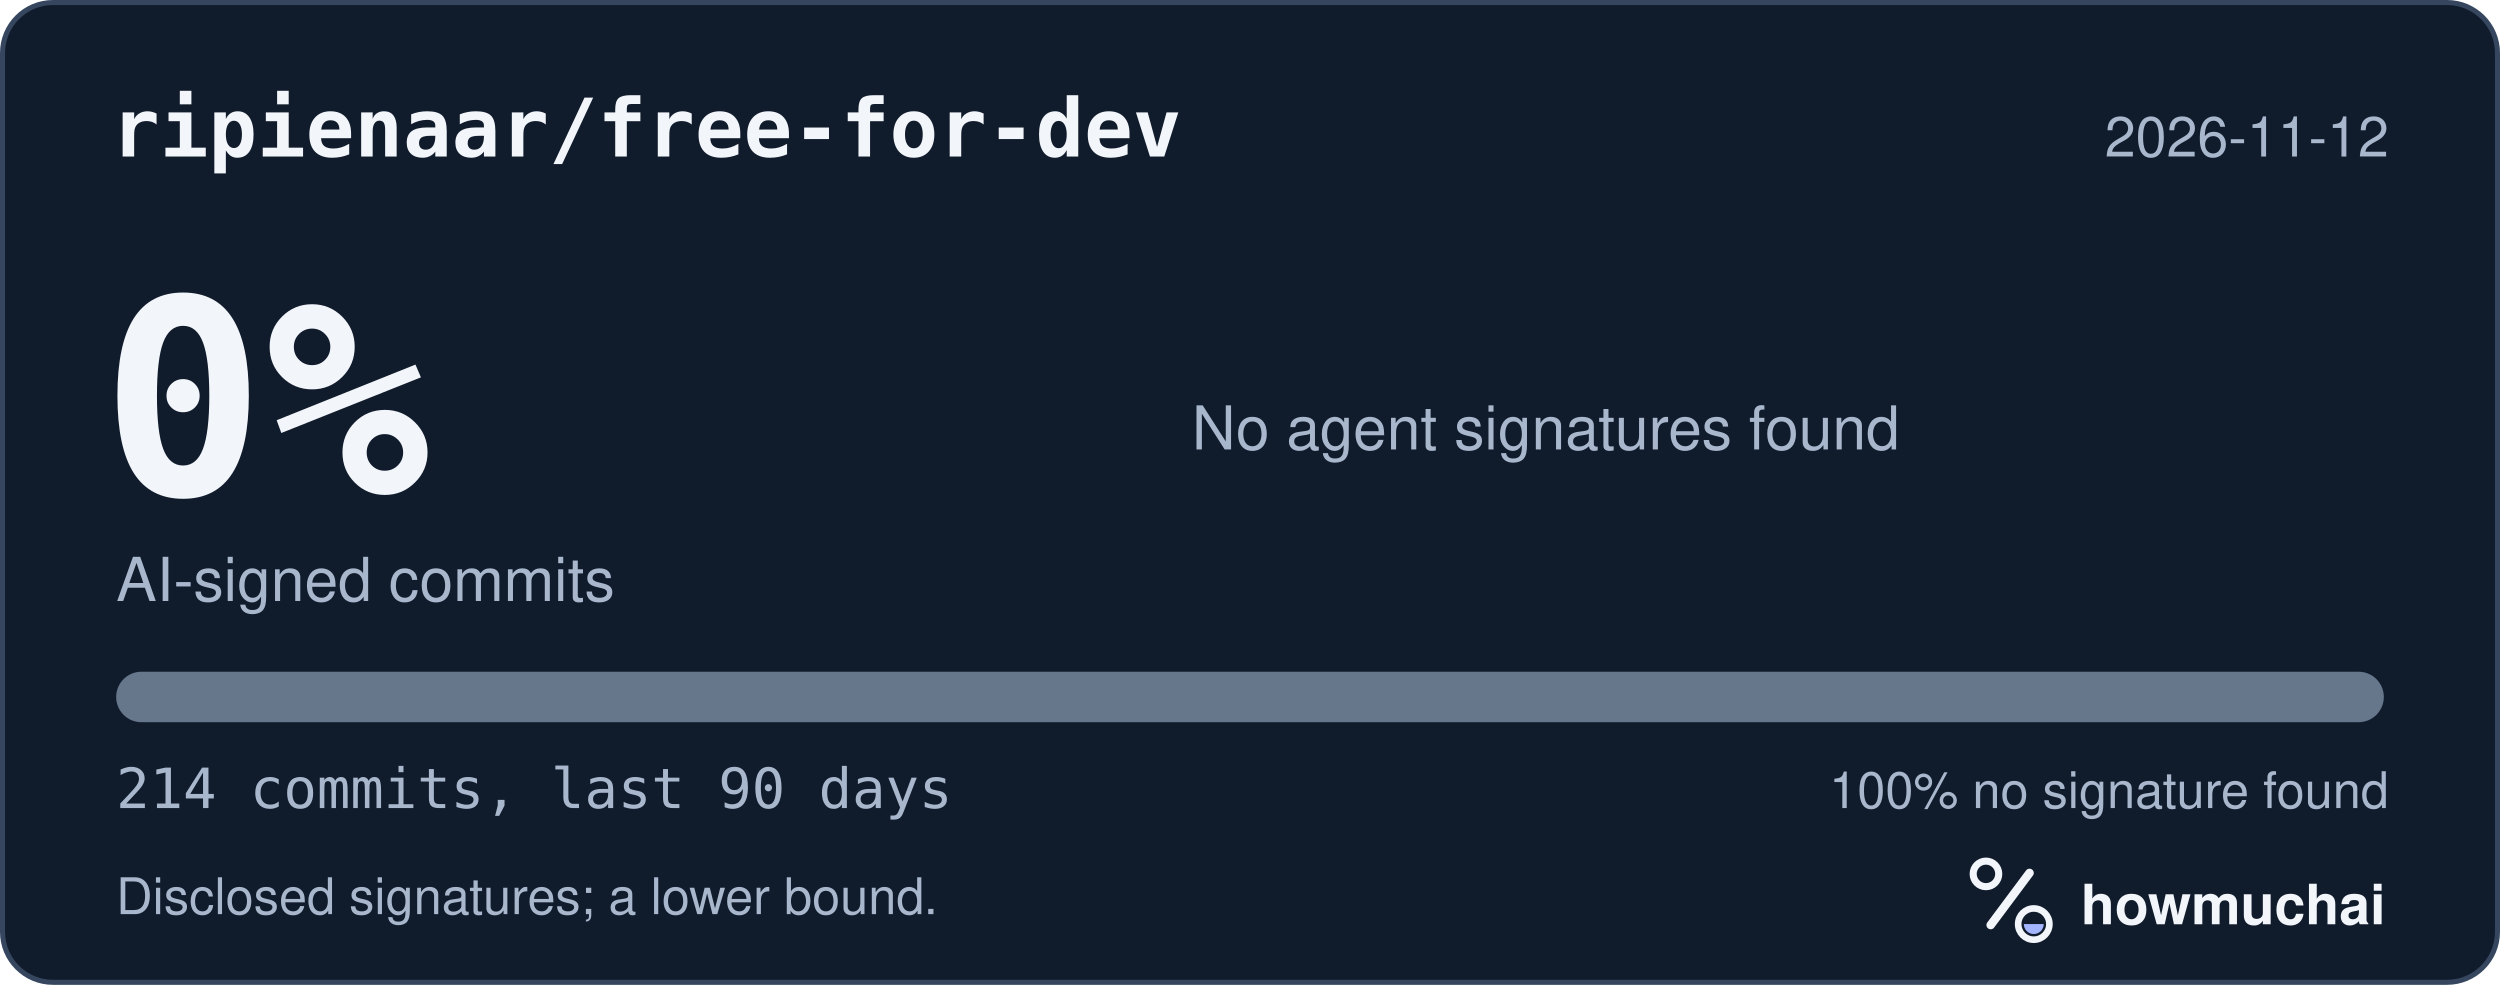
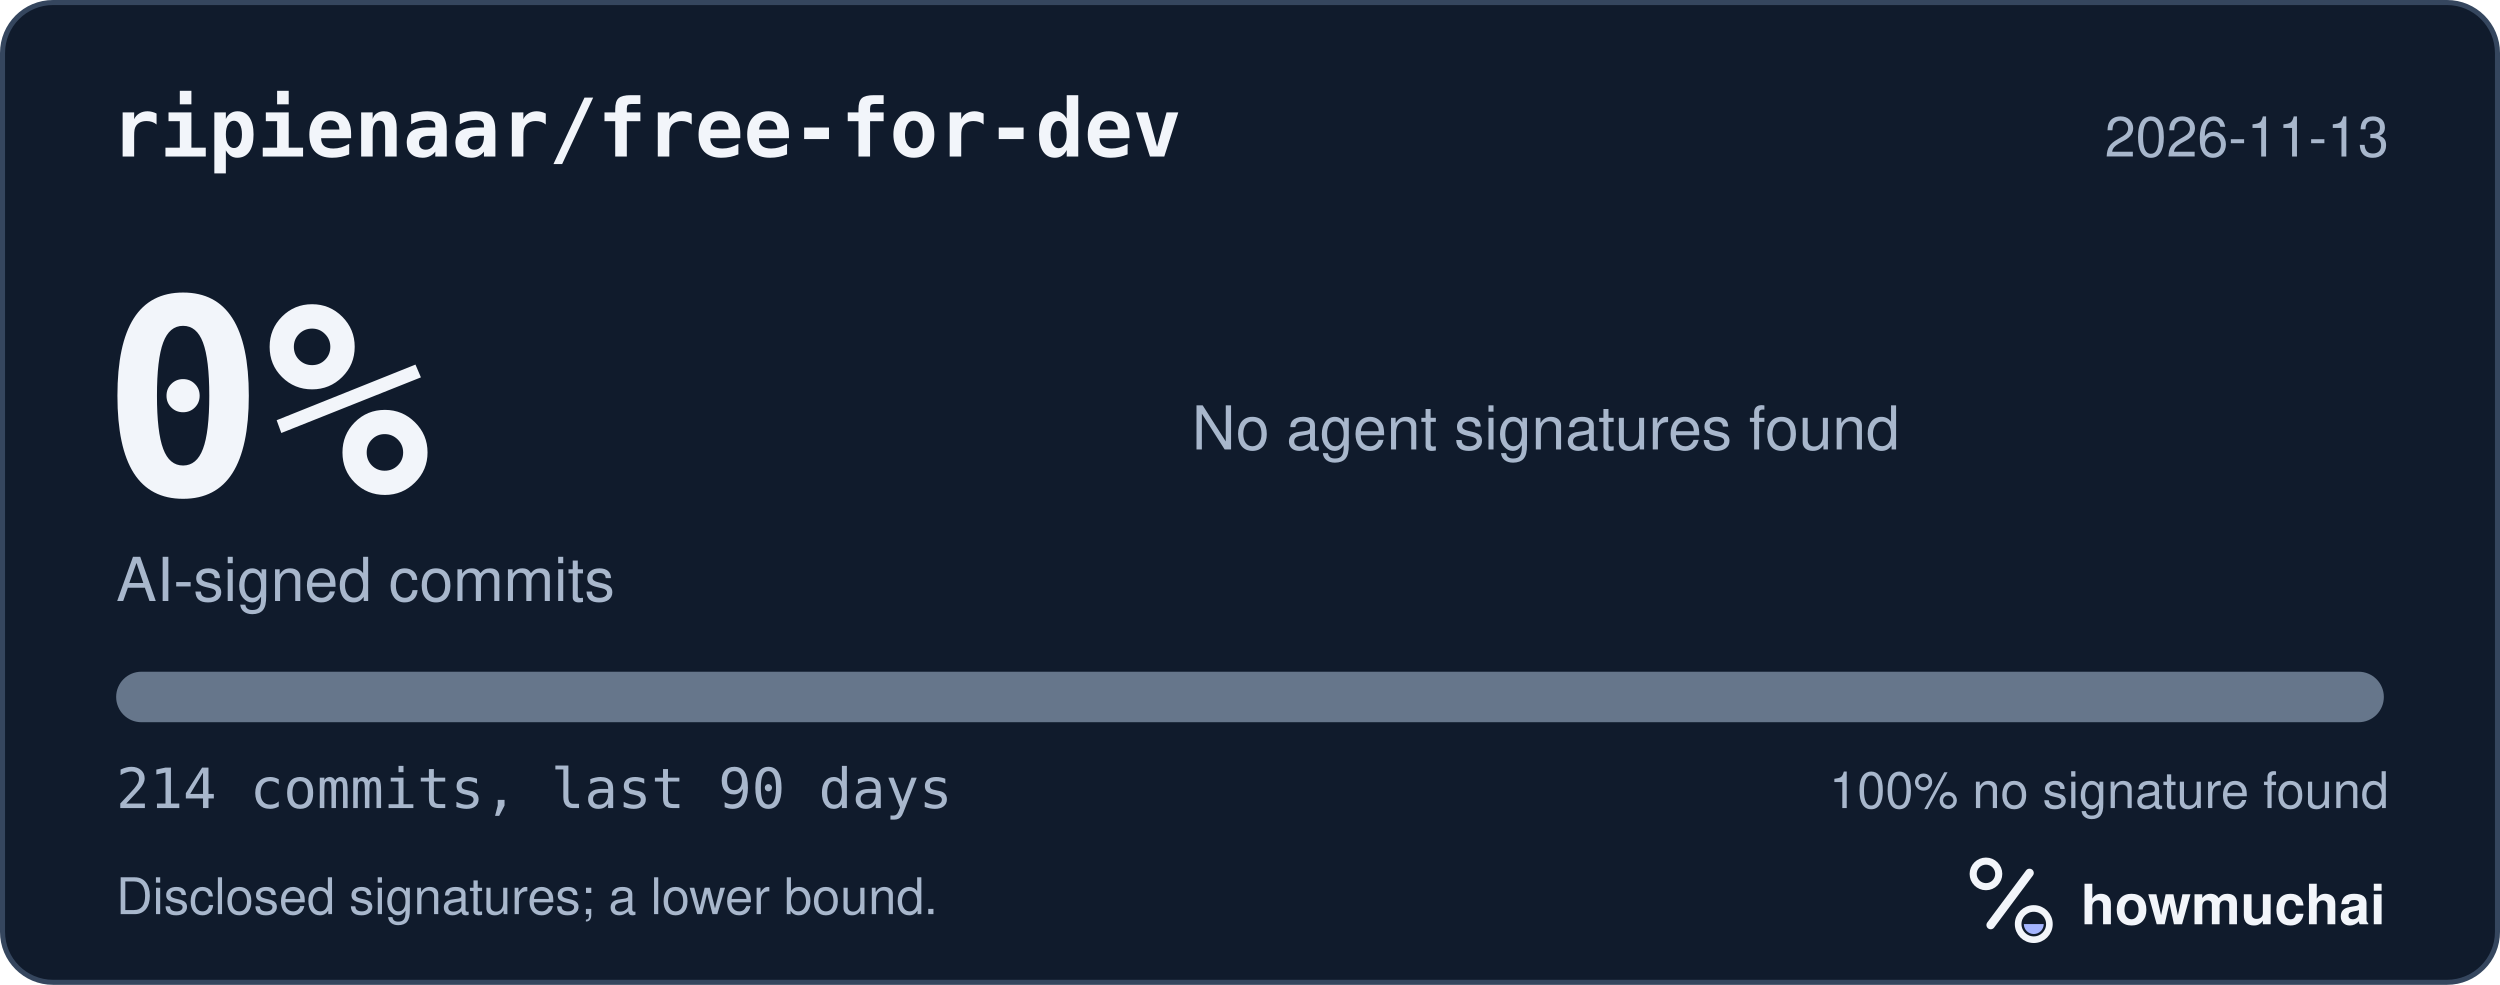
<svg xmlns="http://www.w3.org/2000/svg" width="495" height="195" viewBox="0 0 495 195" role="img" aria-labelledby="hm-t hm-d">
  <rect x="0.5" y="0.5" width="494" height="194" rx="10" fill="#101B2C" stroke="#35465E" />
  <text x="22" y="31" fill="#F2F5FA" font-family="ui-monospace, SF Mono, Menlo, Consolas, IBM Plex Mono, monospace" font-size="16" font-weight="600">ripienaar/free-for-dev</text>
-   <text x="473" y="31" fill="#A8B7CC" font-family="-apple-system, BlinkMacSystemFont, Segoe UI, Helvetica, Arial, Fira Sans, sans-serif" font-size="11" text-anchor="end">2026-11-12</text>
+   <text x="473" y="31" fill="#A8B7CC" font-family="-apple-system, BlinkMacSystemFont, Segoe UI, Helvetica, Arial, Fira Sans, sans-serif" font-size="11" text-anchor="end">2026-11-13</text>
  <text x="20" y="98" fill="#F2F5FA" font-family="ui-monospace, SF Mono, Menlo, Consolas, IBM Plex Mono, monospace" font-size="54" font-weight="700">0%</text>
  <text x="23" y="119" fill="#A8B7CC" font-family="-apple-system, BlinkMacSystemFont, Segoe UI, Helvetica, Arial, Fira Sans, sans-serif" font-size="12">AI-signed commits</text>
  <text x="236" y="89" fill="#A8B7CC" font-family="-apple-system, BlinkMacSystemFont, Segoe UI, Helvetica, Arial, Fira Sans, sans-serif" font-size="12">No agent signatures found</text>
  <defs>
    <clipPath id="hm-bar">
      <rect x="23" y="133" width="449" height="10" rx="5" />
    </clipPath>
  </defs>
  <rect x="23" y="133" width="449" height="10" rx="5" fill="#66768B" />
  <g clip-path="url(#hm-bar)" />
  <text x="23" y="160" fill="#A8B7CC" font-family="ui-monospace, SF Mono, Menlo, Consolas, IBM Plex Mono, monospace" font-size="11">214 commits, last 90 days</text>
  <text x="473" y="160" fill="#A8B7CC" font-family="-apple-system, BlinkMacSystemFont, Segoe UI, Helvetica, Arial, Fira Sans, sans-serif" font-size="10" text-anchor="end">100% no signature found</text>
  <text x="23" y="181" fill="#A8B7CC" font-family="-apple-system, BlinkMacSystemFont, Segoe UI, Helvetica, Arial, Fira Sans, sans-serif" font-size="10">Disclosed signatures; a lower bound.</text>
  <g transform="translate(386 166) scale(0.046875)">
    <circle cx="154" cy="150" r="54" fill="none" stroke="#F2F5FA" stroke-width="30" />
    <path d="M174 366 338 146" fill="none" stroke="#F2F5FA" stroke-width="36" stroke-linecap="round" />
    <circle cx="356" cy="362" r="66" fill="none" stroke="#F2F5FA" stroke-width="28" />
    <path d="M314 362a42 42 0 0 0 84 0Z" fill="#A4B5FF" />
  </g>
  <text x="412" y="183" fill="#F2F5FA" font-family="-apple-system, BlinkMacSystemFont, Segoe UI, Helvetica, Arial, Fira Sans, sans-serif" font-size="11" font-weight="650">howmuchai</text>
</svg>
